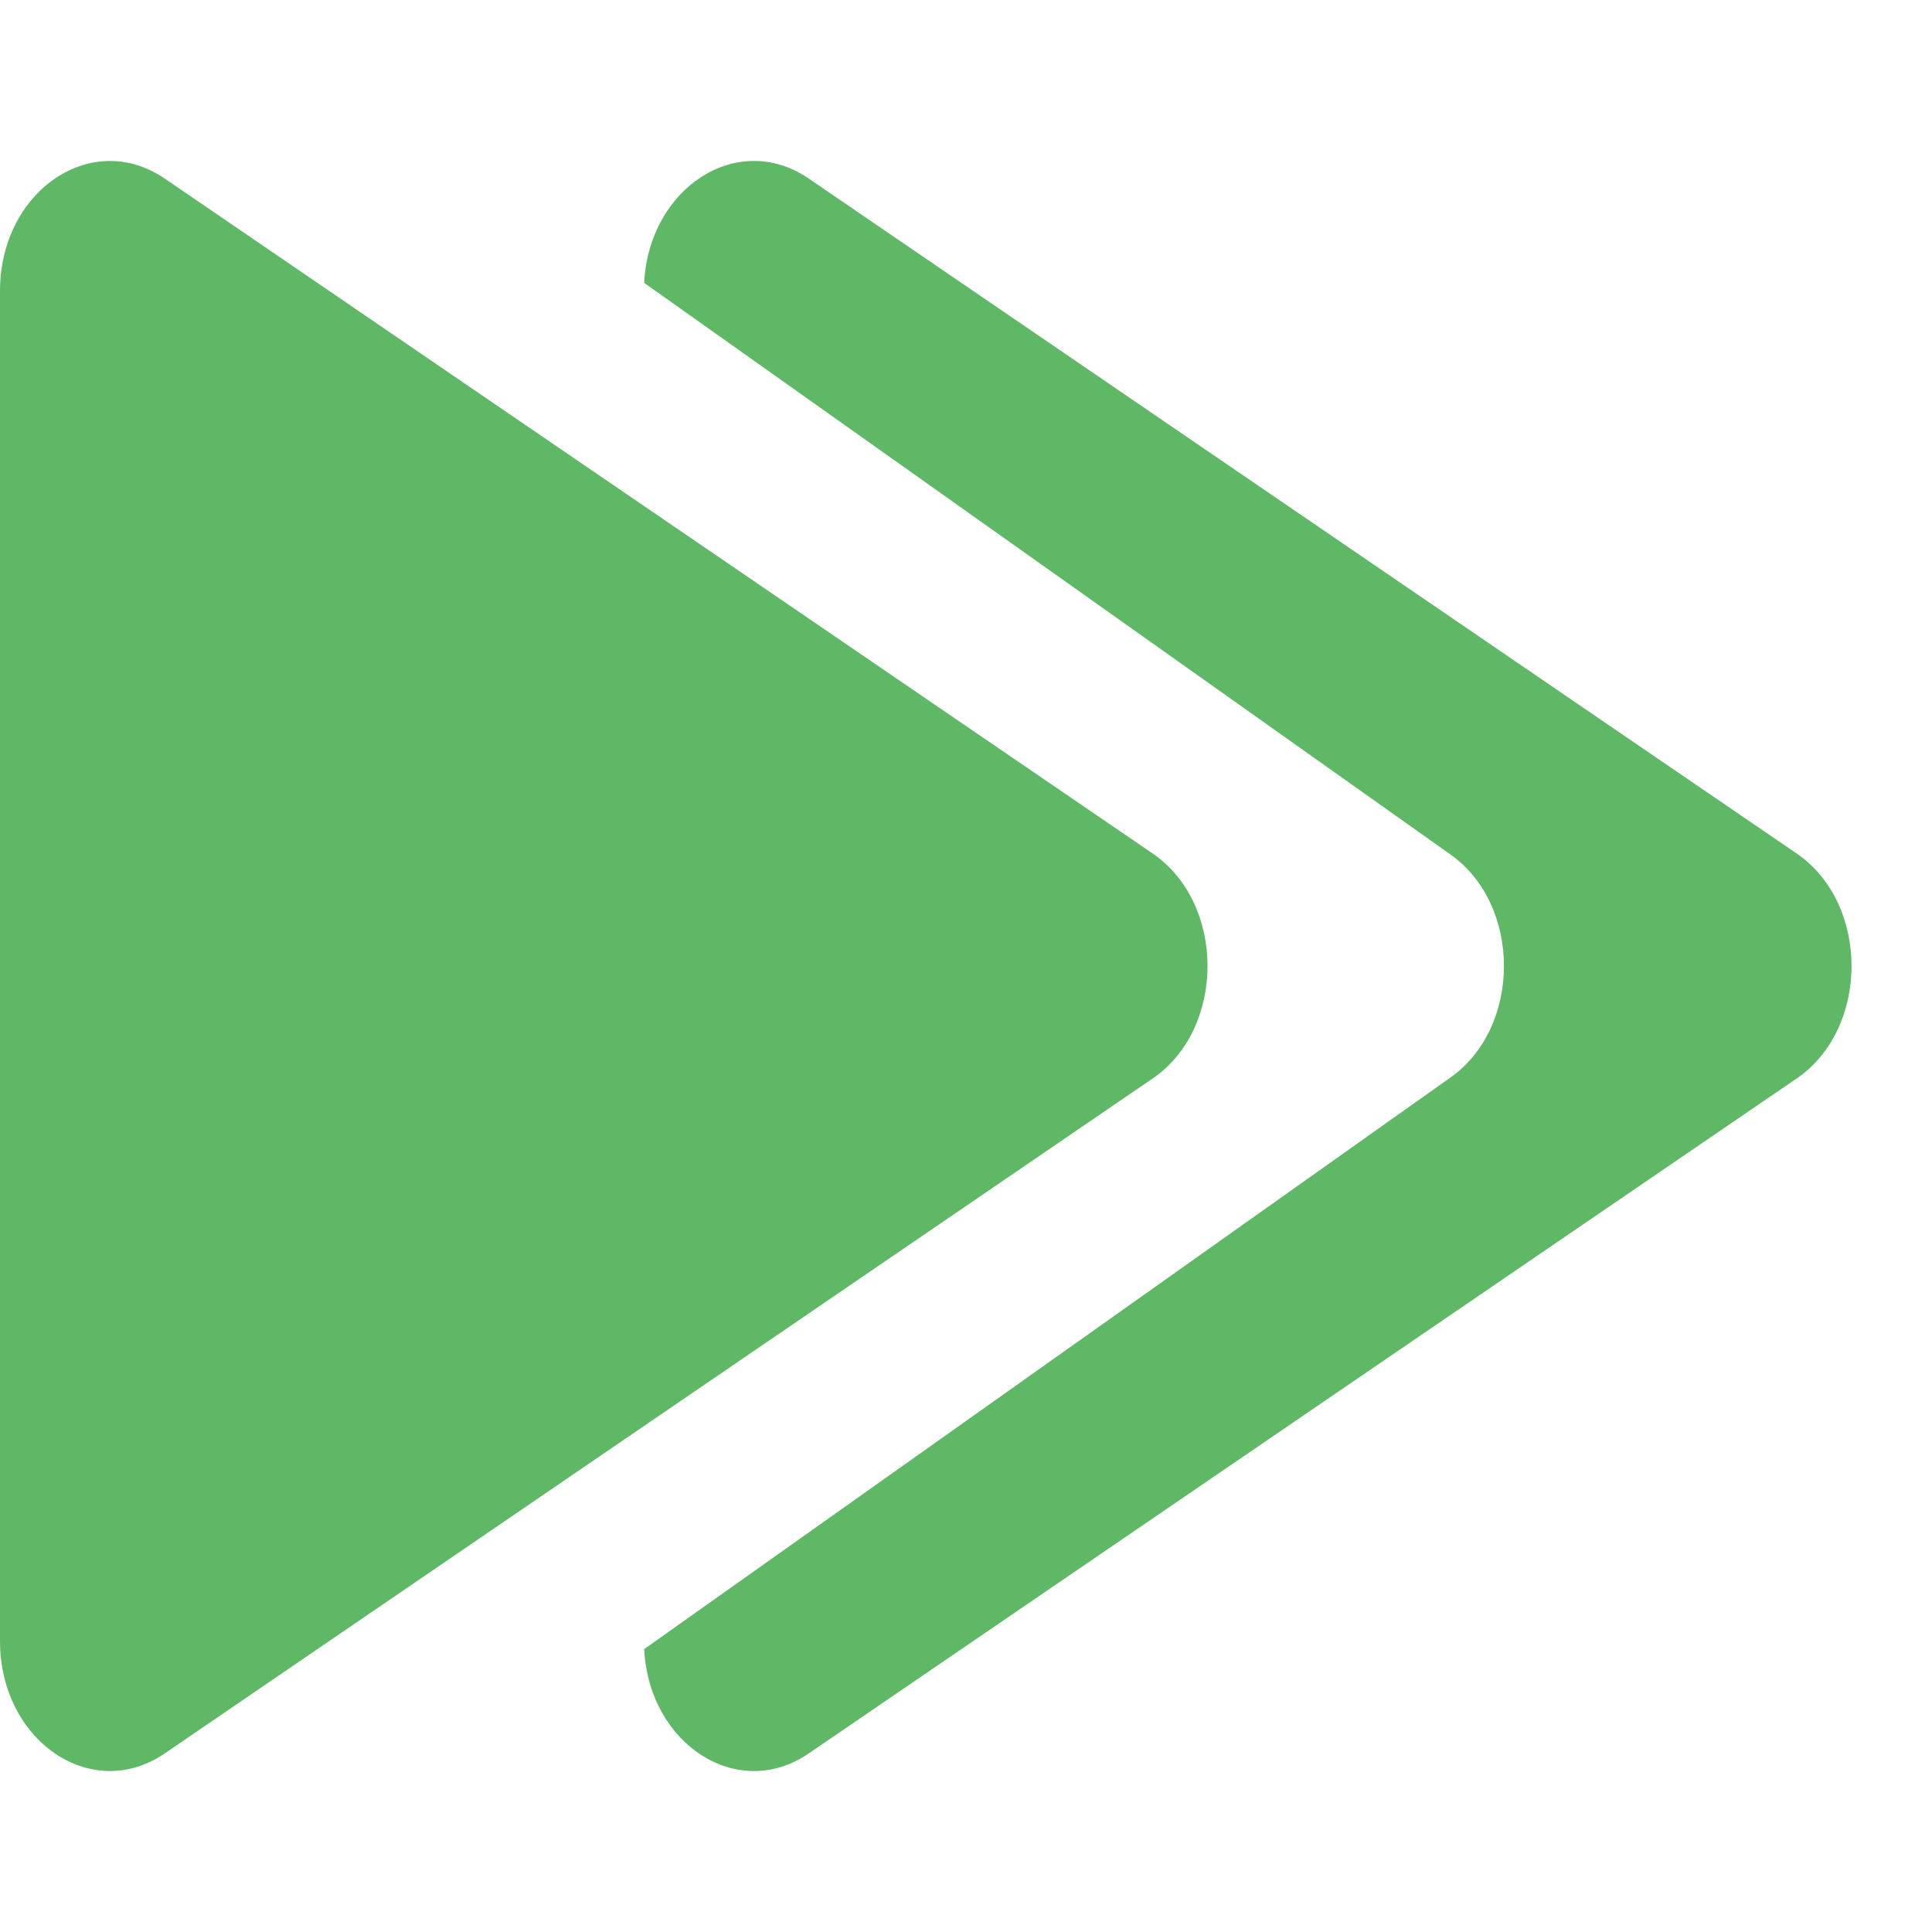
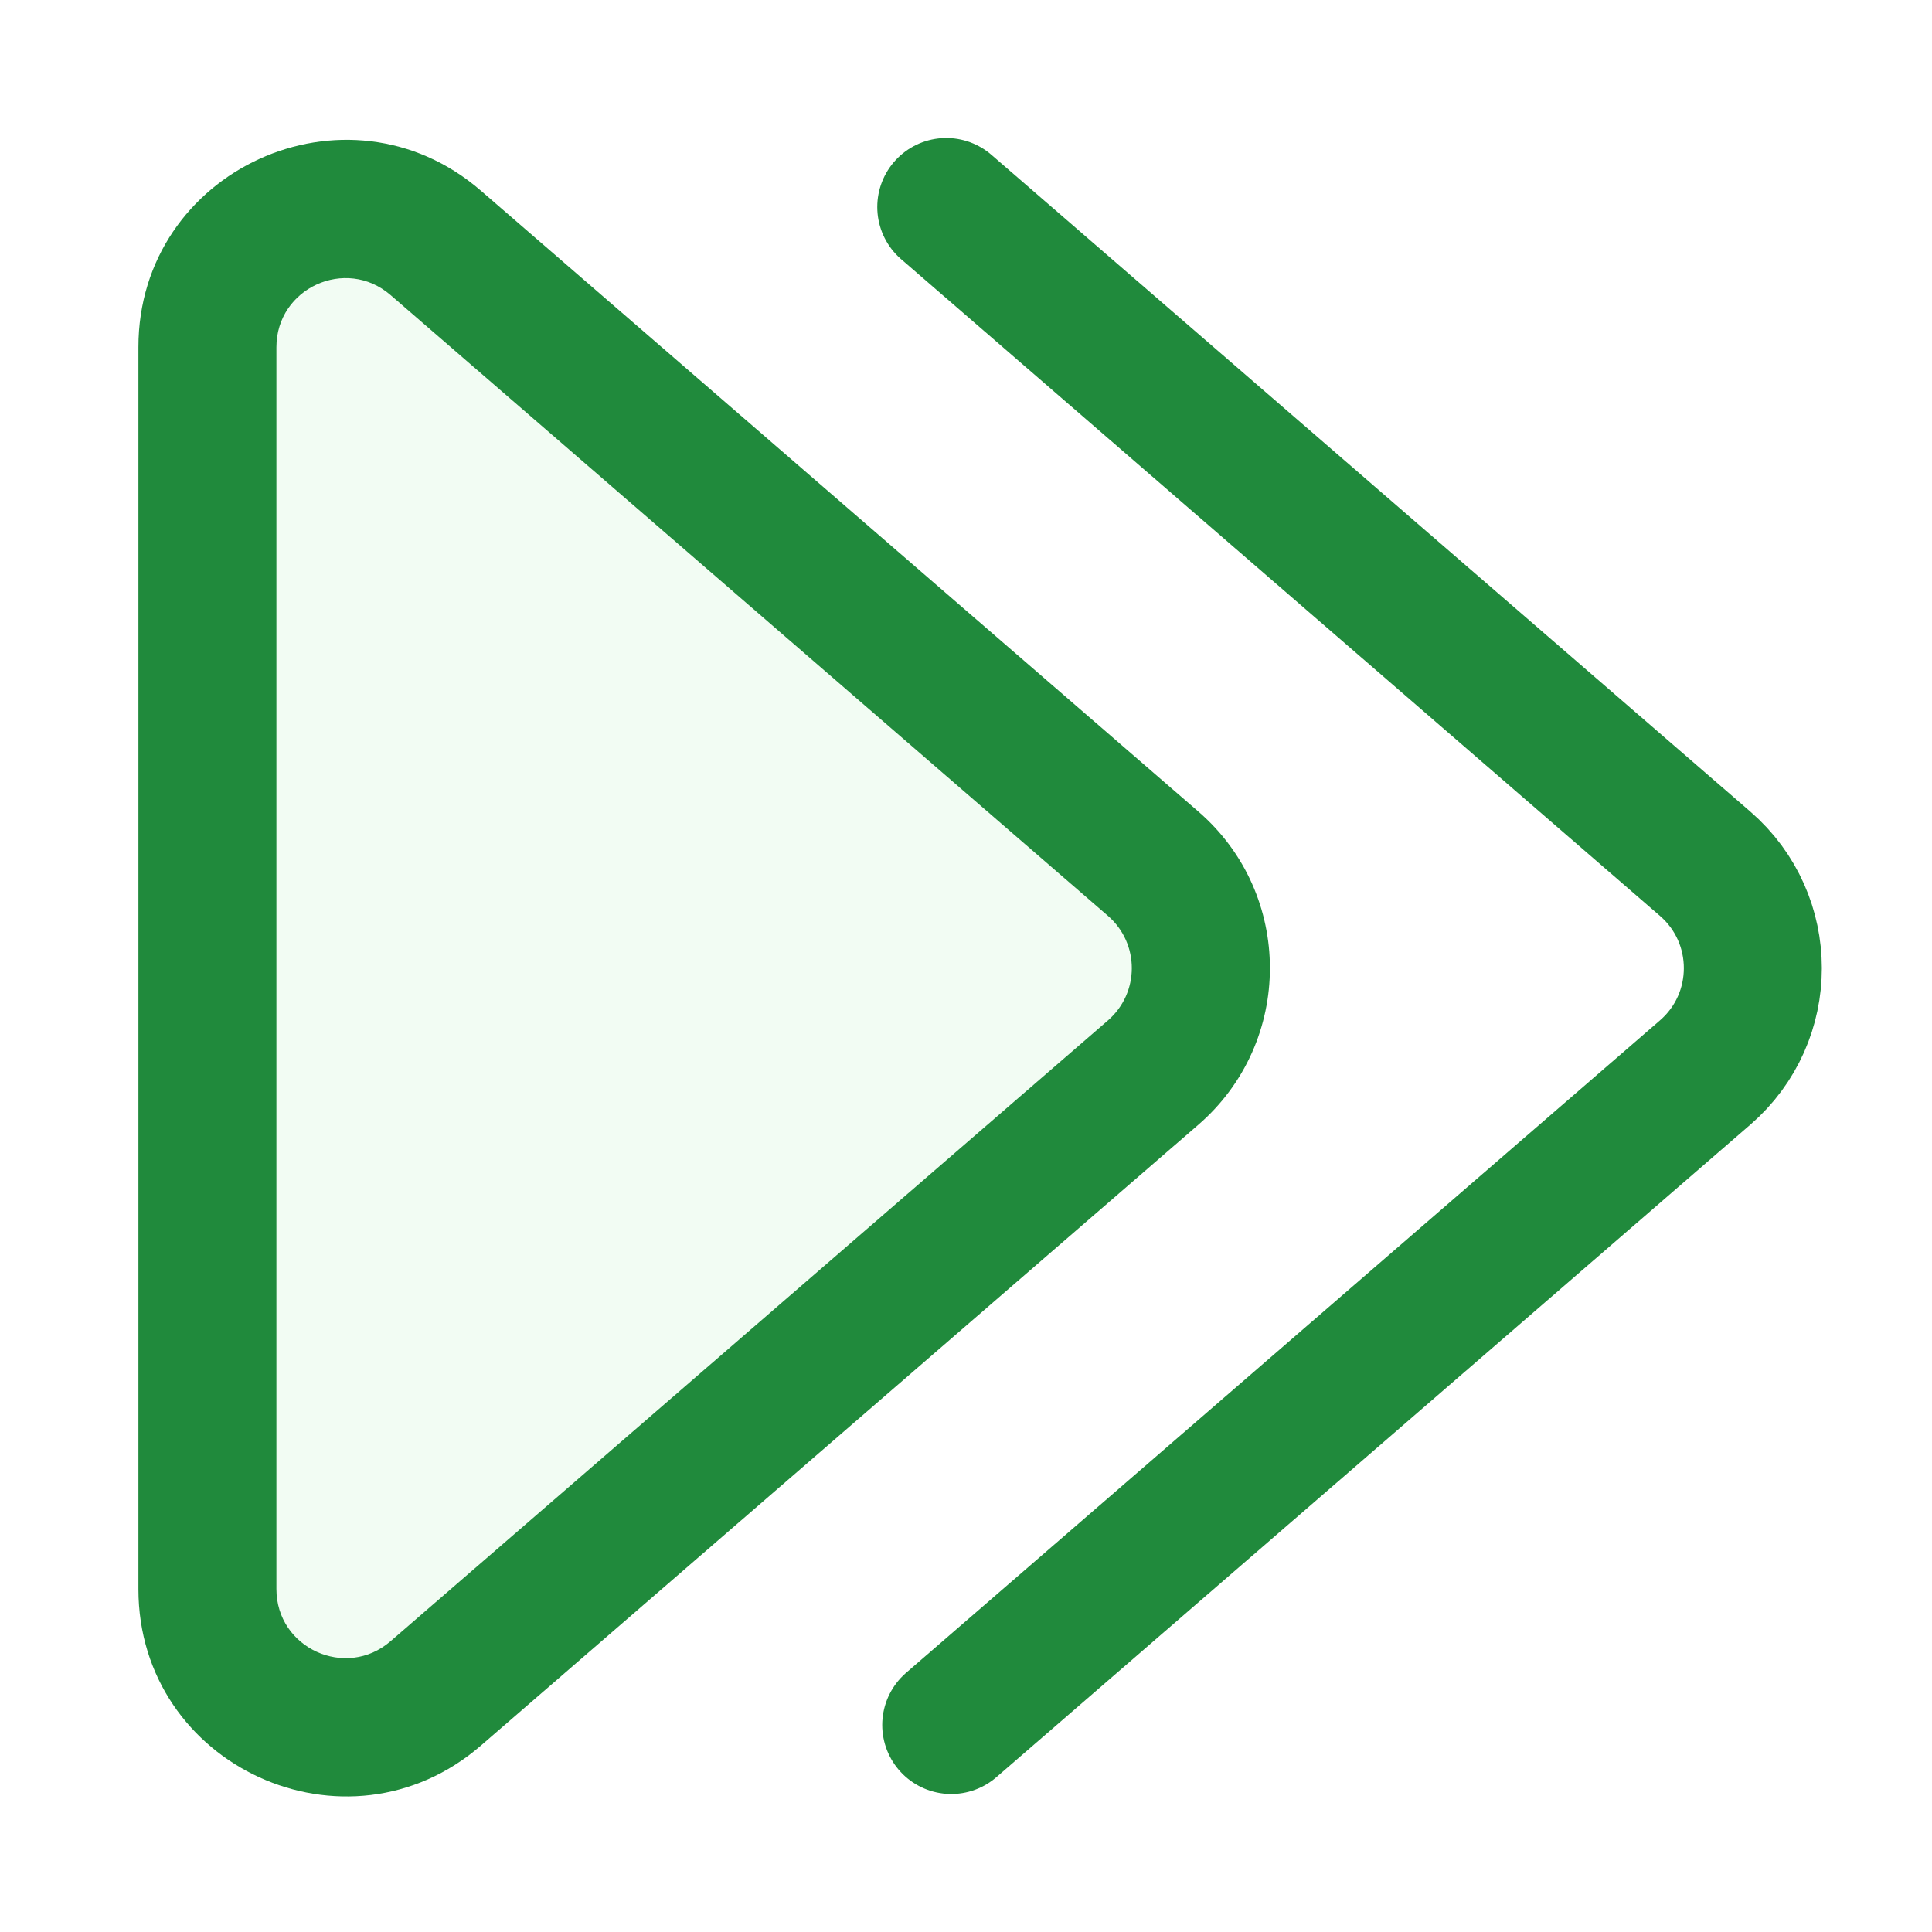
- <svg xmlns="http://www.w3.org/2000/svg" width="12" height="12" viewBox="0 0 12 12" fill="none">
-   <path d="M7.159 5.301C7.614 5.612 7.614 6.388 7.159 6.699L1.023 10.891C0.568 11.201 5.24731e-07 10.813 5.51878e-07 10.192L9.18357e-07 1.808C9.45504e-07 1.187 0.568 0.799 1.023 1.109L7.159 5.301Z" fill="#5FB865" />
-   <path fill-rule="evenodd" clip-rule="evenodd" d="M11.159 6.699C11.614 6.388 11.614 5.612 11.159 5.301L5.023 1.109C4.581 0.807 4.031 1.166 4.001 1.757L9 5.301C9.455 5.612 9.455 6.388 9 6.699L4.001 10.243C4.031 10.834 4.581 11.193 5.023 10.891L11.159 6.699Z" fill="#5FB865" />
+ <svg xmlns="http://www.w3.org/2000/svg" width="14" height="14" viewBox="0 0 14 14" fill="none">
+   <path d="M8.356 6.259C8.817 6.658 8.817 7.373 8.356 7.772L3.158 12.271C2.51 12.832 1.503 12.371 1.503 11.515L1.503 2.516C1.503 1.659 2.51 1.199 3.158 1.76L8.356 6.259Z" fill="#F2FCF3" />
+   <path fill-rule="evenodd" clip-rule="evenodd" d="M8.684 5.881C9.375 6.479 9.375 7.551 8.684 8.15L3.485 12.649C2.513 13.49 1.003 12.8 1.003 11.515L1.003 2.516C1.003 1.231 2.513 0.541 3.485 1.382L8.684 5.881ZM8.029 7.394C8.259 7.194 8.259 6.837 8.029 6.637L2.83 2.138C2.506 1.858 2.003 2.088 2.003 2.516L2.003 11.515C2.003 11.943 2.506 12.173 2.83 11.893L8.029 7.394Z" fill="#208A3C" />
+   <path d="M6.857 1.5L12.356 6.259C12.817 6.658 12.817 7.373 12.356 7.772L6.893 12.5" stroke="#208A3C" stroke-linecap="round" />
</svg>
